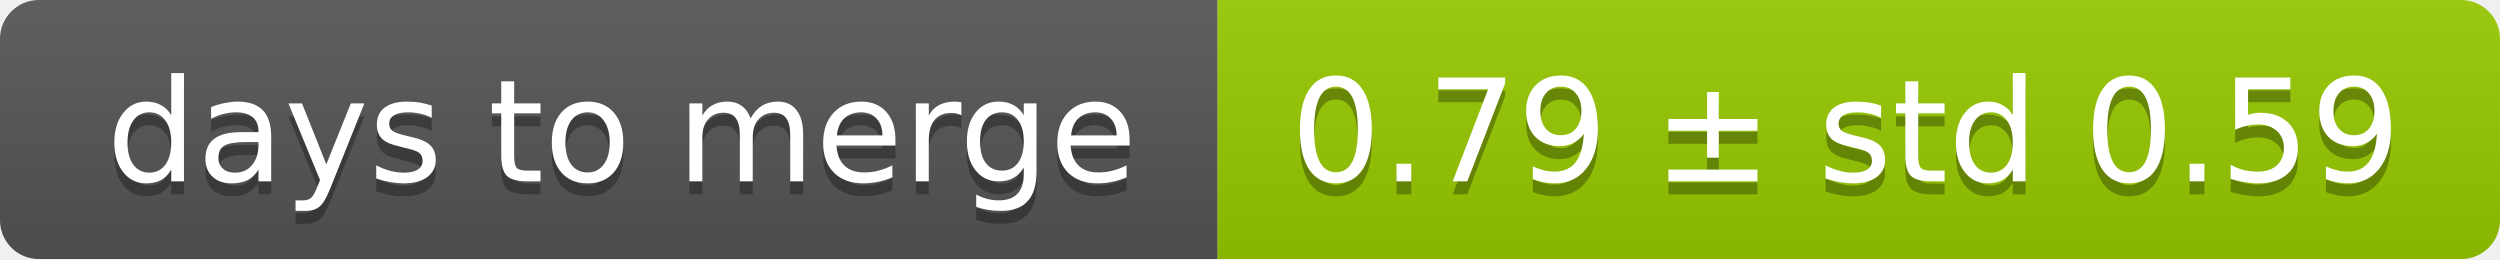
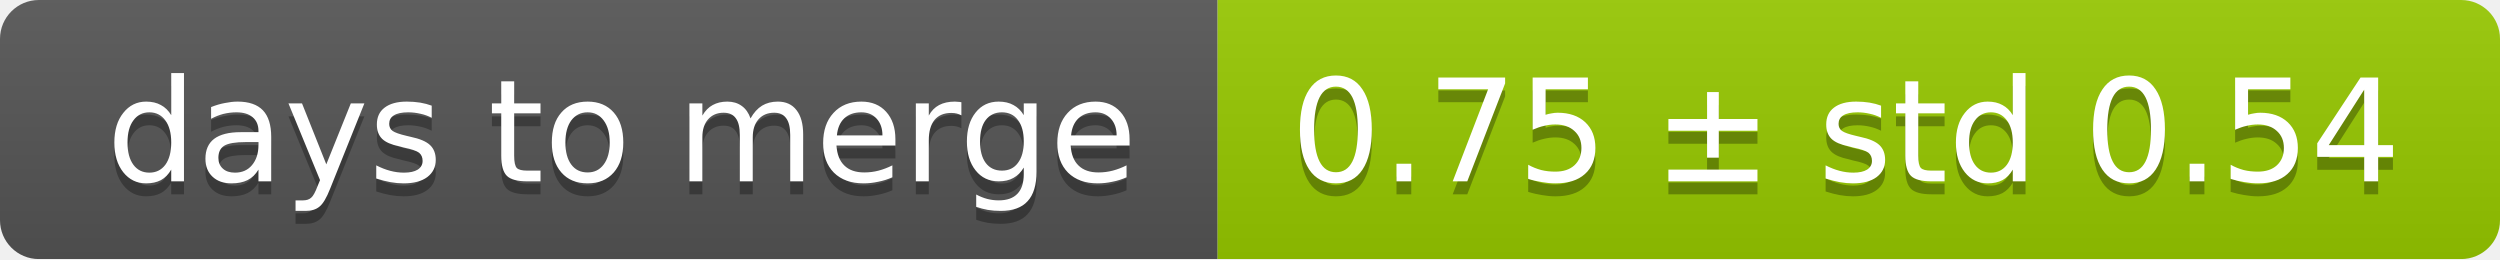
<svg xmlns="http://www.w3.org/2000/svg" width="193" height="20">
  <linearGradient id="smooth" x2="0" y2="100%">
    <stop offset="0" stop-color="#bbb" stop-opacity=".1" />
    <stop offset="1" stop-opacity=".1" />
  </linearGradient>
  <mask id="round">
    <rect width="193" height="20" rx="3" fill="#fff" />
  </mask>
  <g mask="url(#round)">
    <rect width="94" height="20" fill="#555" />
    <rect x="94" width="99" height="20" fill="#97ca00" />
    <rect width="193" height="20" fill="url(#smooth)" />
  </g>
  <g fill="#fff" text-anchor="middle" font-family="DejaVu Sans,Verdana,Geneva,sans-serif" font-size="11">
    <text x="48" y="15" fill="#010101" fill-opacity=".3">days to merge</text>
    <text x="48" y="14">days to merge</text>
-     <text x="142.5" y="15" fill="#010101" fill-opacity=".3">0.79 ± std 0.59</text>
-     <text x="142.5" y="14">0.79 ± std 0.59</text>
+     <text x="142.5" y="15" fill="#010101" fill-opacity=".3">0.75 ± std 0.54</text>
+     <text x="142.5" y="14">0.75 ± std 0.54</text>
  </g>
</svg>
